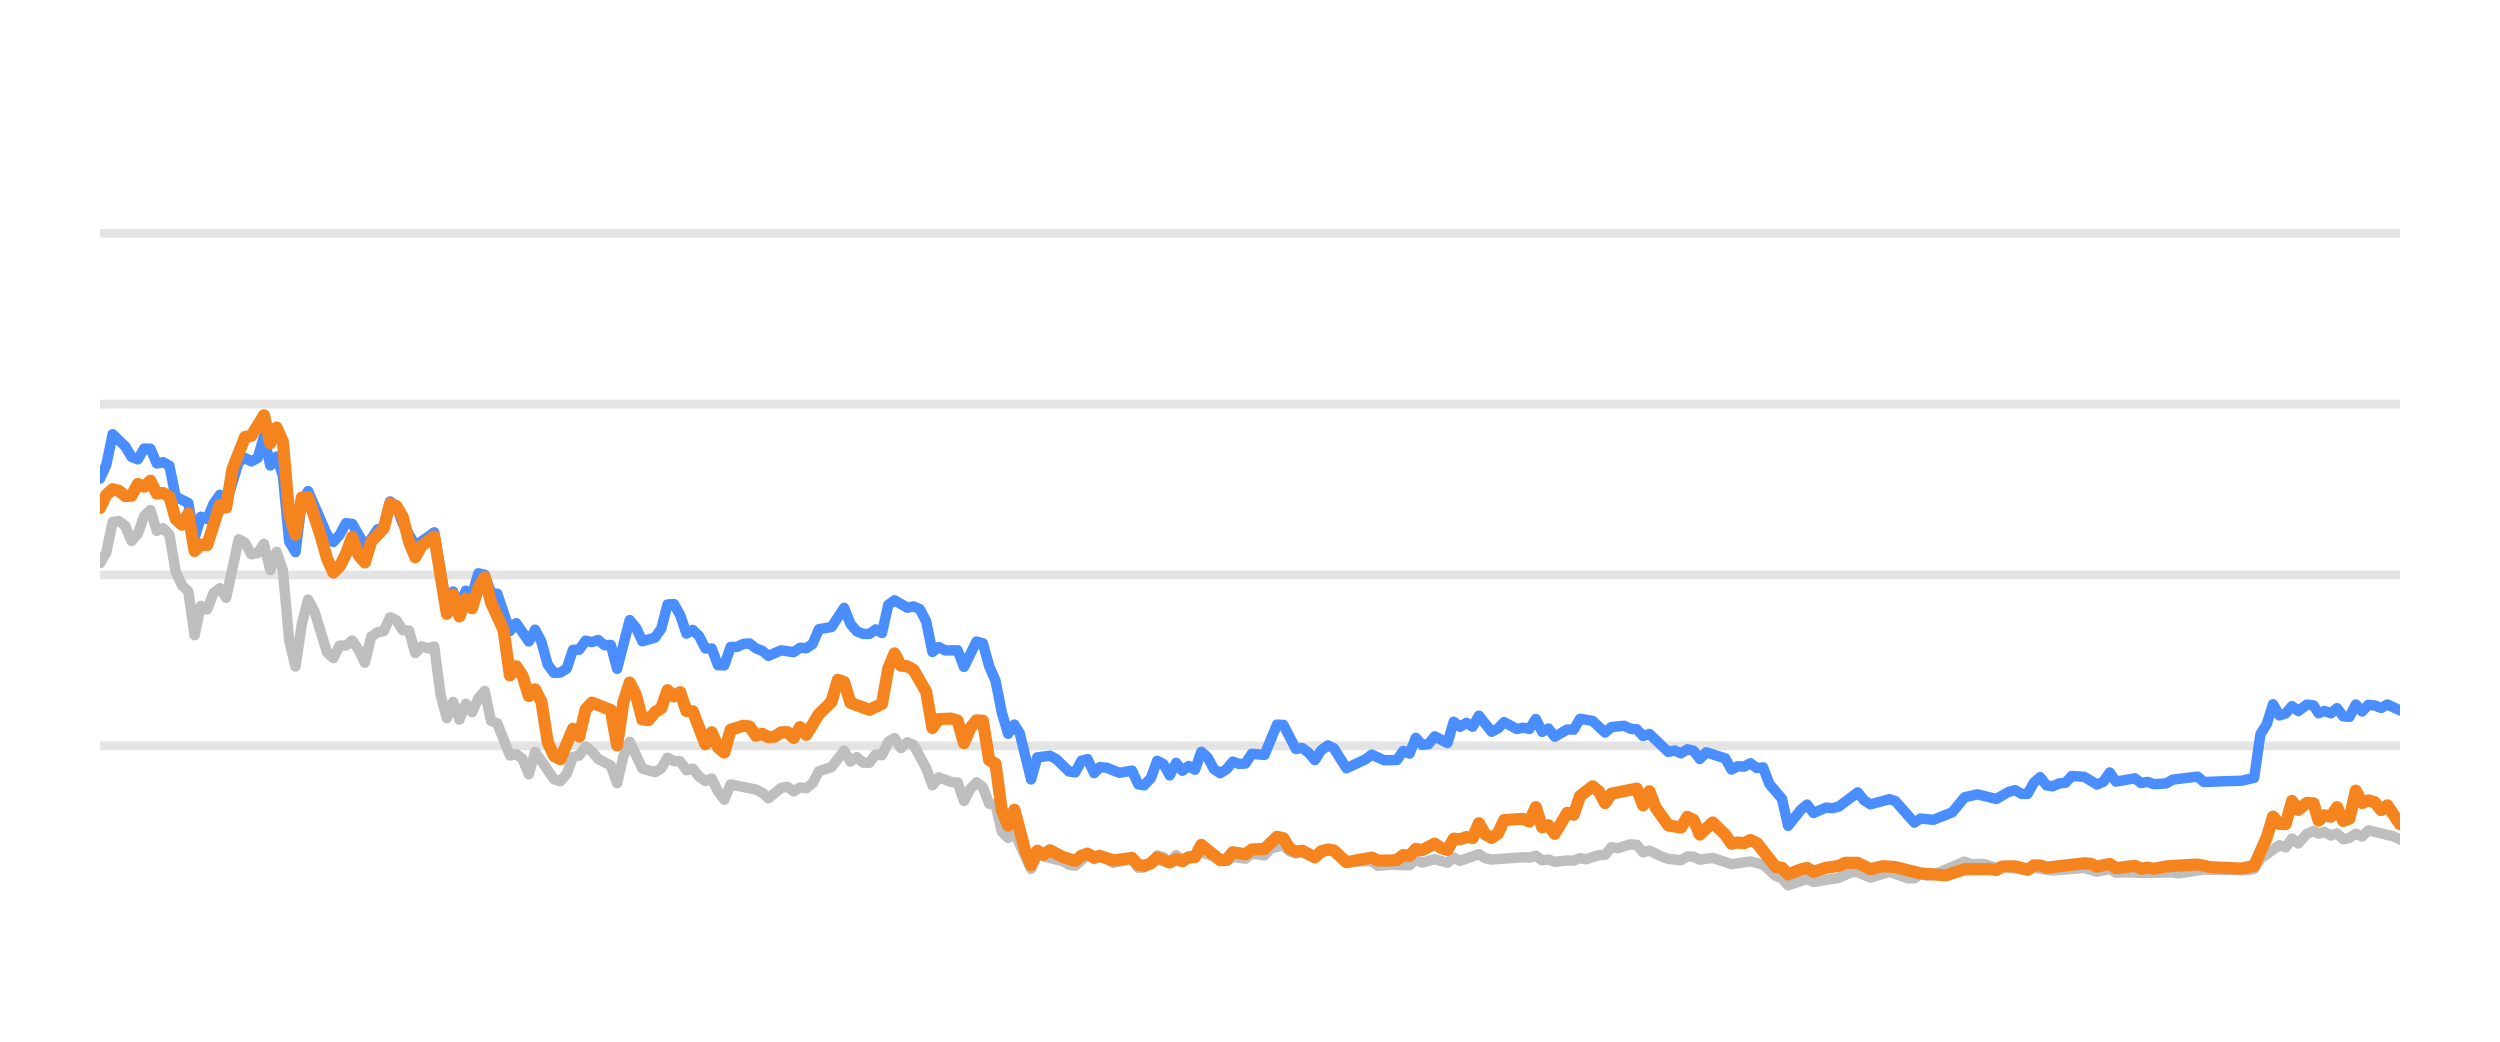
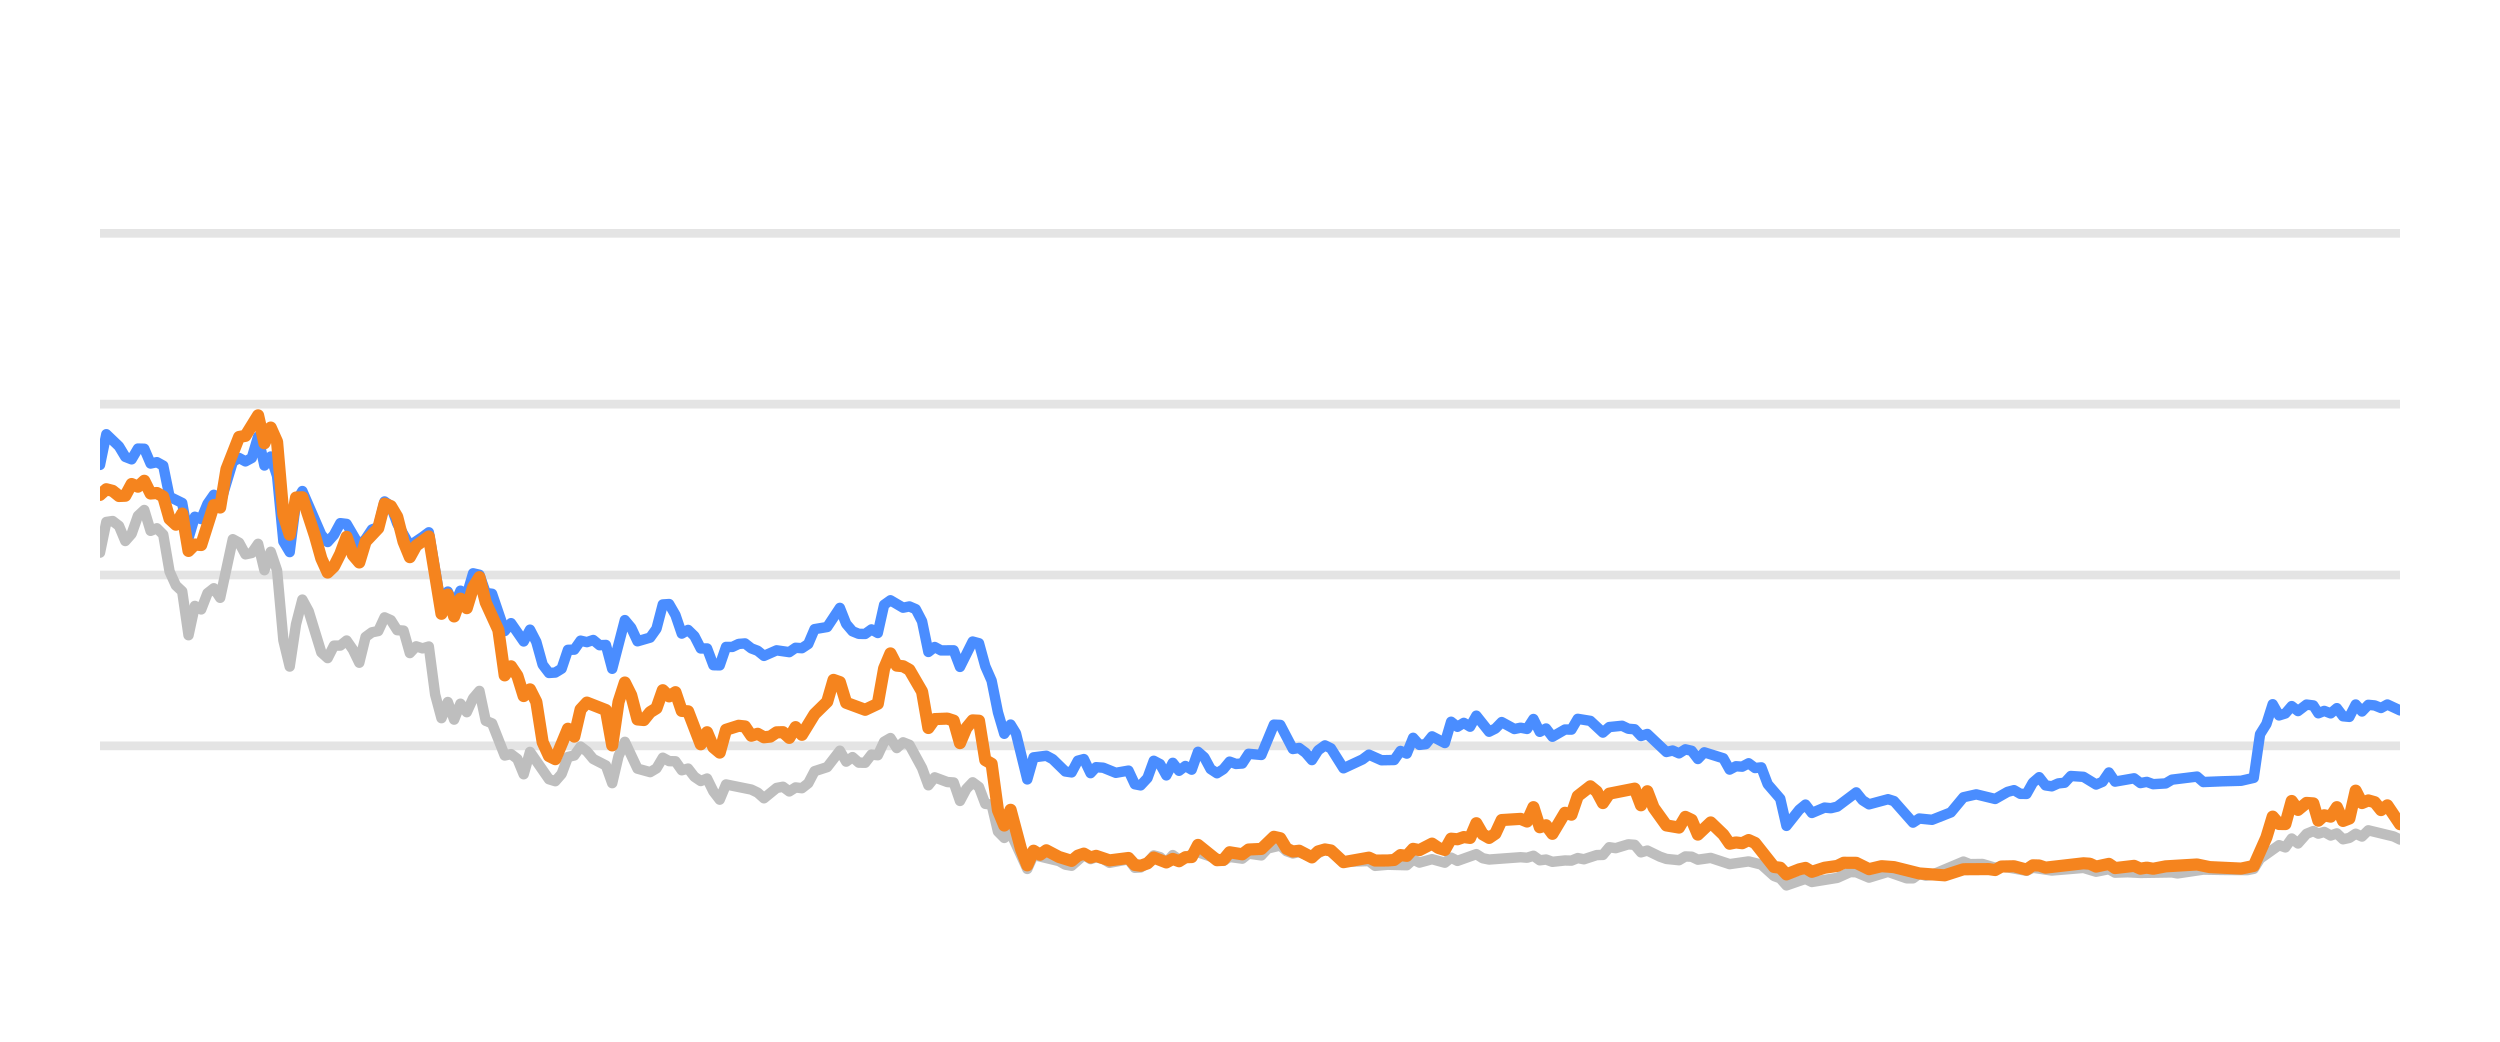
<svg xmlns="http://www.w3.org/2000/svg" width="144pt" height="60pt" viewBox="0 0 144 60" version="1.1">
  <defs>
    <style type="text/css">*{stroke-linejoin: round; stroke-linecap: butt}</style>
  </defs>
  <g id="figure_1">
    <g id="patch_1">
      <path d="M 0 60  L 144 60  L 144 0  L 0 0  L 0 60  z " style="fill: none; opacity: 0" />
    </g>
    <g id="axes_1">
      <g id="patch_2">
        <path d="M 5.76 52.8  L 138.24 52.8  L 138.24 3.6  L 5.76 3.6  L 5.76 52.8  z " style="fill: none" />
      </g>
      <g id="matplotlib.axis_1" />
      <g id="matplotlib.axis_2" />
      <g id="line2d_1">
-         <path d="M 5.76 42.96  L 138.24 42.96  " clip-path="url(#p9932aee348)" style="fill: none; stroke: #b2b2b2; stroke-opacity: 0.35; stroke-width: 0.5; stroke-linecap: square" />
+         <path d="M 5.76 42.96  L 138.24 42.96  " clip-path="url(#pd4cd83aa52)" style="fill: none; stroke: #b2b2b2; stroke-opacity: 0.35; stroke-width: 0.5; stroke-linecap: square" />
      </g>
      <g id="line2d_2">
-         <path d="M 5.76 33.12  L 138.24 33.12  " clip-path="url(#p9932aee348)" style="fill: none; stroke: #b2b2b2; stroke-opacity: 0.35; stroke-width: 0.5; stroke-linecap: square" />
+         <path d="M 5.76 33.12  L 138.24 33.12  " clip-path="url(#pd4cd83aa52)" style="fill: none; stroke: #b2b2b2; stroke-opacity: 0.35; stroke-width: 0.5; stroke-linecap: square" />
      </g>
      <g id="line2d_3">
-         <path d="M 5.76 23.28  L 138.24 23.28  " clip-path="url(#p9932aee348)" style="fill: none; stroke: #b2b2b2; stroke-opacity: 0.35; stroke-width: 0.5; stroke-linecap: square" />
+         <path d="M 5.76 23.28  L 138.24 23.28  " clip-path="url(#pd4cd83aa52)" style="fill: none; stroke: #b2b2b2; stroke-opacity: 0.35; stroke-width: 0.5; stroke-linecap: square" />
      </g>
      <g id="line2d_4">
-         <path d="M 5.76 13.44  L 138.24 13.44  " clip-path="url(#p9932aee348)" style="fill: none; stroke: #b2b2b2; stroke-opacity: 0.35; stroke-width: 0.5; stroke-linecap: square" />
+         <path d="M 5.76 13.44  L 138.24 13.44  " clip-path="url(#pd4cd83aa52)" style="fill: none; stroke: #b2b2b2; stroke-opacity: 0.35; stroke-width: 0.5; stroke-linecap: square" />
      </g>
      <g id="line2d_5">
-         <path d="M 5.76 32.441  L 6.123 31.831  L 6.486 30.065  L 6.85 30.011  L 7.213 30.291  L 7.576 31.162  L 7.939 30.749  L 8.303 29.715  L 8.666 29.376  L 9.029 30.576  L 9.392 30.429  L 9.756 30.793  L 10.119 32.918  L 10.482 33.72  L 10.845 34.06  L 11.209 36.589  L 11.572 34.901  L 11.935 35.103  L 12.298 34.168  L 12.662 33.883  L 13.025 34.434  L 13.751 31.059  L 14.114 31.26  L 14.478 31.929  L 14.841 31.851  L 15.204 31.324  L 15.567 32.844  L 15.931 31.782  L 16.294 32.859  L 16.657 36.884  L 17.02 38.394  L 17.384 35.954  L 17.747 34.537  L 18.11 35.206  L 18.837 37.578  L 19.2 37.907  L 19.563 37.189  L 19.926 37.184  L 20.29 36.894  L 20.653 37.42  L 21.016 38.173  L 21.379 36.687  L 21.743 36.421  L 22.106 36.348  L 22.469 35.56  L 22.832 35.723  L 23.195 36.298  L 23.559 36.323  L 23.922 37.617  L 24.285 37.228  L 24.648 37.346  L 25.012 37.238  L 25.375 40.008  L 25.738 41.366  L 26.101 40.436  L 26.465 41.45  L 26.828 40.534  L 27.191 41.022  L 27.554 40.224  L 27.918 39.796  L 28.281 41.518  L 28.644 41.666  L 29.371 43.516  L 29.734 43.437  L 30.097 43.713  L 30.46 44.598  L 30.823 43.309  L 31.913 44.884  L 32.276 44.997  L 32.64 44.579  L 33.003 43.6  L 33.366 43.516  L 33.729 43.004  L 34.093 43.28  L 34.456 43.718  L 35.182 44.092  L 35.546 45.11  L 35.909 43.555  L 36.272 42.729  L 36.999 44.274  L 37.725 44.475  L 38.088 44.259  L 38.451 43.644  L 38.815 43.841  L 39.178 43.851  L 39.541 44.367  L 39.904 44.269  L 40.268 44.741  L 40.631 44.987  L 40.994 44.844  L 41.357 45.587  L 41.721 46.06  L 42.084 45.184  L 43.537 45.479  L 43.9 45.656  L 44.263 45.981  L 44.99 45.386  L 45.353 45.317  L 45.716 45.587  L 46.079 45.356  L 46.443 45.4  L 46.806 45.115  L 47.169 44.421  L 47.896 44.185  L 48.622 43.24  L 48.985 43.87  L 49.349 43.609  L 49.712 43.929  L 50.075 43.934  L 50.438 43.462  L 50.802 43.501  L 51.165 42.724  L 51.528 42.512  L 51.891 43.088  L 52.255 42.758  L 52.618 42.901  L 53.344 44.239  L 53.708 45.233  L 54.071 44.775  L 54.797 45.046  L 55.16 45.071  L 55.524 46.133  L 55.887 45.445  L 56.25 45.061  L 56.613 45.331  L 56.977 46.301  L 57.34 46.345  L 57.703 47.895  L 58.066 48.264  L 58.43 47.964  L 59.388 50.05  L 59.75 49.248  L 61.209 49.597  L 61.571 49.804  L 61.934 49.868  L 62.637 49.248  L 63.024 49.484  L 63.341 49.376  L 63.75 49.479  L 64.112 49.7  L 65.202 49.494  L 65.566 49.986  L 65.899 49.966  L 66.292 49.7  L 66.653 49.272  L 67.016 49.371  L 67.375 49.681  L 67.746 49.253  L 68.106 49.513  L 69.195 49.09  L 70.65 49.587  L 71.01 49.361  L 71.738 49.459  L 72.101 49.169  L 72.834 49.272  L 73.198 48.874  L 73.921 48.702  L 74.284 49.031  L 74.644 49.159  L 75.005 49.08  L 75.738 49.366  L 76.488 48.908  L 76.829 49.051  L 77.552 49.646  L 79.012 49.597  L 79.37 49.873  L 80.094 49.809  L 81.188 49.838  L 81.552 49.509  L 81.914 49.686  L 82.638 49.489  L 83.373 49.691  L 83.734 49.4  L 84.097 49.587  L 85.183 49.199  L 85.551 49.435  L 85.915 49.509  L 87.727 49.376  L 88.096 49.405  L 88.463 49.292  L 88.827 49.553  L 89.189 49.509  L 89.553 49.641  L 90.274 49.563  L 90.645 49.572  L 91.008 49.425  L 91.363 49.494  L 92.096 49.253  L 92.453 49.243  L 92.818 48.8  L 93.188 48.854  L 93.913 48.633  L 94.278 48.662  L 94.641 49.095  L 95.006 48.992  L 95.733 49.346  L 96.1 49.474  L 96.825 49.548  L 97.19 49.331  L 97.551 49.346  L 97.909 49.518  L 98.646 49.415  L 99.733 49.774  L 100.825 49.617  L 101.553 49.799  L 102.282 50.458  L 102.64 50.591  L 102.997 50.999  L 103.733 50.743  L 104.089 50.625  L 104.456 50.802  L 105.913 50.566  L 106.654 50.232  L 107.005 50.242  L 107.739 50.552  L 108.832 50.217  L 109.901 50.591  L 110.266 50.591  L 110.625 50.33  L 110.995 50.438  L 111.361 50.389  L 113.164 49.627  L 113.532 49.774  L 114.257 49.764  L 114.984 49.981  L 115.347 49.897  L 116.787 50.158  L 117.15 49.981  L 118.239 50.143  L 120.059 49.991  L 120.784 50.212  L 121.519 50.064  L 121.873 50.266  L 122.598 50.242  L 123.329 50.281  L 125.143 50.251  L 125.455 50.31  L 126.943 50.089  L 128.038 50.109  L 129.474 50.119  L 129.838 50.045  L 130.201 49.459  L 131.293 48.682  L 131.655 48.81  L 132.018 48.298  L 132.382 48.584  L 132.871 48.028  L 133.26 47.87  L 133.55 48.018  L 133.89 47.919  L 134.258 48.126  L 134.614 48.003  L 134.968 48.342  L 135.331 48.264  L 135.695 48.023  L 136.056 48.185  L 136.421 47.826  L 137.877 48.18  L 138.24 48.357  L 138.24 48.357  " clip-path="url(#p9932aee348)" style="fill: none; stroke: #bebebe; stroke-width: 0.6; stroke-linecap: round" />
+         <path d="M 5.76 31.831  L 6.124 30.065  L 6.488 30.011  L 6.853 30.291  L 7.217 31.162  L 7.581 30.749  L 7.945 29.715  L 8.31 29.376  L 8.674 30.576  L 9.038 30.429  L 9.402 30.793  L 9.767 32.918  L 10.131 33.72  L 10.495 34.06  L 10.859 36.589  L 11.224 34.901  L 11.588 35.103  L 11.952 34.168  L 12.316 33.883  L 12.681 34.434  L 13.409 31.059  L 13.773 31.26  L 14.137 31.929  L 14.502 31.851  L 14.866 31.324  L 15.23 32.844  L 15.594 31.782  L 15.959 32.859  L 16.323 36.884  L 16.687 38.394  L 17.051 35.954  L 17.416 34.537  L 17.78 35.206  L 18.508 37.578  L 18.873 37.907  L 19.237 37.189  L 19.601 37.184  L 19.965 36.894  L 20.329 37.42  L 20.694 38.173  L 21.058 36.687  L 21.422 36.421  L 21.786 36.348  L 22.151 35.56  L 22.515 35.723  L 22.879 36.298  L 23.243 36.323  L 23.608 37.617  L 23.972 37.228  L 24.336 37.346  L 24.7 37.238  L 25.065 40.008  L 25.429 41.366  L 25.793 40.436  L 26.157 41.45  L 26.522 40.534  L 26.886 41.022  L 27.25 40.224  L 27.614 39.796  L 27.978 41.518  L 28.343 41.666  L 29.071 43.516  L 29.435 43.437  L 29.8 43.713  L 30.164 44.598  L 30.528 43.309  L 31.621 44.884  L 31.985 44.997  L 32.349 44.579  L 32.714 43.6  L 33.078 43.516  L 33.442 43.004  L 33.806 43.28  L 34.171 43.718  L 34.899 44.092  L 35.263 45.11  L 35.627 43.555  L 35.992 42.729  L 36.72 44.274  L 37.449 44.475  L 37.813 44.259  L 38.177 43.644  L 38.541 43.841  L 38.906 43.851  L 39.27 44.367  L 39.634 44.269  L 39.998 44.741  L 40.363 44.987  L 40.727 44.844  L 41.091 45.587  L 41.455 46.06  L 41.82 45.184  L 43.276 45.479  L 43.641 45.656  L 44.005 45.981  L 44.733 45.386  L 45.098 45.317  L 45.462 45.587  L 45.826 45.356  L 46.19 45.4  L 46.555 45.115  L 46.919 44.421  L 47.647 44.185  L 48.376 43.24  L 48.74 43.87  L 49.104 43.609  L 49.468 43.929  L 49.833 43.934  L 50.197 43.462  L 50.561 43.501  L 50.925 42.724  L 51.29 42.512  L 51.654 43.088  L 52.018 42.758  L 52.382 42.901  L 53.111 44.239  L 53.475 45.233  L 53.839 44.775  L 54.568 45.046  L 54.932 45.071  L 55.296 46.133  L 55.661 45.445  L 56.025 45.061  L 56.389 45.331  L 56.753 46.301  L 57.117 46.345  L 57.482 47.895  L 57.846 48.264  L 58.21 47.964  L 59.171 50.05  L 59.534 49.248  L 60.997 49.597  L 61.36 49.804  L 61.725 49.868  L 62.429 49.248  L 62.817 49.484  L 63.135 49.376  L 63.545 49.479  L 63.909 49.7  L 65.001 49.494  L 65.367 49.986  L 65.7 49.966  L 66.094 49.7  L 66.456 49.272  L 66.82 49.371  L 67.18 49.681  L 67.552 49.253  L 67.913 49.513  L 69.005 49.09  L 70.464 49.587  L 70.826 49.361  L 71.555 49.459  L 71.919 49.169  L 72.654 49.272  L 73.019 48.874  L 73.744 48.702  L 74.108 49.031  L 74.469 49.159  L 74.831 49.08  L 75.566 49.366  L 76.318 48.908  L 76.66 49.051  L 77.385 49.646  L 78.849 49.597  L 79.208 49.873  L 79.934 49.809  L 81.031 49.838  L 81.396 49.509  L 81.759 49.686  L 82.485 49.489  L 83.222 49.691  L 83.584 49.4  L 83.948 49.587  L 85.037 49.199  L 85.406 49.435  L 85.771 49.509  L 87.588 49.376  L 87.958 49.405  L 88.326 49.292  L 88.691 49.553  L 89.054 49.509  L 89.419 49.641  L 90.142 49.563  L 90.514 49.572  L 90.878 49.425  L 91.234 49.494  L 91.969 49.253  L 92.327 49.243  L 92.693 48.8  L 93.065 48.854  L 93.791 48.633  L 94.157 48.662  L 94.521 49.095  L 94.887 48.992  L 95.616 49.346  L 95.984 49.474  L 96.711 49.548  L 97.077 49.331  L 97.439 49.346  L 97.798 49.518  L 98.537 49.415  L 99.627 49.774  L 100.722 49.617  L 101.452 49.799  L 102.183 50.458  L 102.542 50.591  L 102.9 50.999  L 103.638 50.743  L 103.996 50.625  L 104.364 50.802  L 105.824 50.566  L 106.567 50.232  L 106.919 50.242  L 107.655 50.552  L 108.751 50.217  L 109.823 50.591  L 110.189 50.591  L 110.549 50.33  L 110.92 50.438  L 111.287 50.389  L 113.095 49.627  L 113.464 49.774  L 114.191 49.764  L 114.92 49.981  L 115.284 49.897  L 116.728 50.158  L 117.092 49.981  L 118.184 50.143  L 120.009 49.991  L 120.736 50.212  L 121.473 50.064  L 121.828 50.266  L 122.555 50.242  L 123.288 50.281  L 125.107 50.251  L 125.42 50.31  L 126.912 50.089  L 128.01 50.109  L 129.45 50.119  L 129.815 50.045  L 130.179 49.459  L 131.273 48.682  L 131.637 48.81  L 132.001 48.298  L 132.366 48.584  L 132.856 48.028  L 133.247 47.87  L 133.537 48.018  L 133.878 47.919  L 134.247 48.126  L 134.604 48.003  L 134.959 48.342  L 135.323 48.264  L 135.688 48.023  L 136.05 48.185  L 136.416 47.826  L 137.876 48.18  L 138.24 48.357  L 138.24 48.357  " clip-path="url(#pd4cd83aa52)" style="fill: none; stroke: #bebebe; stroke-width: 0.6; stroke-linecap: round" />
      </g>
      <g id="line2d_6">
-         <path d="M 5.76 27.57  L 6.123 26.778  L 6.486 25.012  L 7.213 25.71  L 7.576 26.316  L 7.939 26.458  L 8.303 25.838  L 8.666 25.848  L 9.029 26.699  L 9.392 26.621  L 9.756 26.822  L 10.119 28.613  L 10.845 28.972  L 11.209 30.995  L 11.572 29.765  L 11.935 29.897  L 12.298 29.022  L 12.662 28.5  L 13.025 29.007  L 13.751 26.601  L 14.114 26.38  L 14.478 26.576  L 14.841 26.38  L 15.204 25.15  L 15.567 26.813  L 15.931 26.296  L 16.294 27.418  L 16.657 31.191  L 17.02 31.801  L 17.384 28.899  L 17.747 28.284  L 18.837 30.803  L 19.2 31.221  L 19.563 30.808  L 19.926 30.134  L 20.29 30.178  L 21.016 31.428  L 21.379 31.044  L 21.743 30.498  L 22.106 30.365  L 22.469 28.884  L 22.832 29.154  L 23.195 30.153  L 23.922 31.423  L 24.648 30.931  L 25.012 30.66  L 25.738 34.999  L 26.101 34.074  L 26.465 34.916  L 26.828 34.025  L 27.191 34.261  L 27.554 33.022  L 27.918 33.105  L 28.281 34.153  L 28.644 34.202  L 29.371 36.348  L 29.734 35.895  L 30.46 36.948  L 30.823 36.269  L 31.187 36.972  L 31.55 38.286  L 31.913 38.763  L 32.276 38.739  L 32.64 38.517  L 33.003 37.43  L 33.366 37.42  L 33.729 36.903  L 34.093 36.987  L 34.456 36.864  L 34.819 37.164  L 35.182 37.149  L 35.546 38.522  L 36.272 35.718  L 36.635 36.156  L 36.999 36.938  L 37.725 36.726  L 38.088 36.215  L 38.451 34.817  L 38.815 34.793  L 39.178 35.427  L 39.541 36.495  L 39.904 36.284  L 40.268 36.638  L 40.631 37.351  L 40.994 37.351  L 41.357 38.316  L 41.721 38.325  L 42.084 37.263  L 42.447 37.263  L 42.81 37.09  L 43.174 37.061  L 43.537 37.346  L 43.9 37.484  L 44.263 37.779  L 44.99 37.459  L 45.716 37.563  L 46.079 37.312  L 46.443 37.336  L 46.806 37.095  L 47.169 36.239  L 47.896 36.116  L 48.622 35.014  L 48.985 35.934  L 49.349 36.362  L 49.712 36.51  L 50.075 36.515  L 50.438 36.254  L 50.802 36.461  L 51.165 34.837  L 51.528 34.576  L 52.255 35.004  L 52.618 34.931  L 52.981 35.088  L 53.344 35.787  L 53.708 37.553  L 54.071 37.268  L 54.434 37.464  L 55.16 37.459  L 55.524 38.414  L 56.25 36.953  L 56.613 37.051  L 56.977 38.379  L 57.34 39.206  L 57.703 41.031  L 58.066 42.266  L 58.43 41.735  L 58.736 42.237  L 59.388 44.894  L 59.75 43.624  L 60.481 43.531  L 60.847 43.728  L 61.571 44.436  L 61.934 44.49  L 62.293 43.816  L 62.637 43.723  L 63.024 44.534  L 63.341 44.19  L 63.75 44.22  L 64.474 44.515  L 65.202 44.387  L 65.566 45.174  L 65.899 45.238  L 66.292 44.815  L 66.653 43.821  L 67.016 44.013  L 67.375 44.662  L 67.746 43.939  L 68.106 44.397  L 68.47 44.121  L 68.831 44.333  L 69.195 43.304  L 69.558 43.624  L 69.918 44.298  L 70.285 44.539  L 70.65 44.308  L 71.01 43.87  L 71.374 44.003  L 71.738 43.978  L 72.101 43.418  L 72.834 43.486  L 73.555 41.74  L 73.921 41.755  L 74.644 43.142  L 75.005 43.083  L 75.374 43.359  L 75.738 43.782  L 76.098 43.216  L 76.488 42.935  L 76.829 43.103  L 77.552 44.254  L 78.645 43.742  L 79.012 43.467  L 79.734 43.791  L 80.463 43.777  L 80.827 43.255  L 81.188 43.408  L 81.552 42.498  L 81.914 42.906  L 82.28 42.862  L 82.638 42.414  L 83.373 42.798  L 83.734 41.573  L 84.097 41.863  L 84.461 41.637  L 84.824 41.858  L 85.183 41.223  L 85.915 42.148  L 86.277 41.966  L 86.639 41.592  L 87.368 41.991  L 87.727 41.917  L 88.096 41.986  L 88.463 41.415  L 88.827 42.153  L 89.189 41.961  L 89.553 42.438  L 90.274 42.02  L 90.645 42.025  L 91.008 41.405  L 91.733 41.523  L 92.453 42.197  L 92.818 41.878  L 93.555 41.804  L 93.913 41.976  L 94.278 42.006  L 94.641 42.394  L 95.006 42.276  L 96.1 43.314  L 96.46 43.231  L 96.825 43.393  L 97.19 43.162  L 97.551 43.245  L 97.909 43.718  L 98.278 43.334  L 99.37 43.678  L 99.733 44.328  L 100.096 44.136  L 100.454 44.16  L 100.825 43.964  L 101.193 44.239  L 101.553 44.2  L 101.92 45.169  L 102.64 46.005  L 102.997 47.57  L 103.733 46.64  L 104.089 46.345  L 104.456 46.827  L 105.186 46.517  L 105.547 46.552  L 105.913 46.463  L 107.005 45.641  L 107.367 46.094  L 107.739 46.33  L 108.832 46.035  L 109.173 46.143  L 110.266 47.383  L 110.625 47.147  L 111.361 47.221  L 112.443 46.793  L 113.164 45.922  L 113.899 45.755  L 114.984 46.02  L 115.699 45.612  L 116.068 45.513  L 116.432 45.725  L 116.787 45.73  L 117.15 45.081  L 117.514 44.766  L 117.878 45.238  L 118.239 45.292  L 118.608 45.125  L 118.976 45.085  L 119.333 44.697  L 120.059 44.746  L 120.784 45.189  L 121.153 45.031  L 121.519 44.495  L 121.873 45.021  L 122.966 44.83  L 123.329 45.105  L 123.696 45.036  L 124.061 45.169  L 124.778 45.125  L 125.143 44.908  L 126.582 44.731  L 126.943 45.046  L 128.038 45.002  L 129.112 44.972  L 129.838 44.805  L 130.201 42.291  L 130.566 41.705  L 130.927 40.564  L 131.293 41.208  L 131.655 41.095  L 132.018 40.672  L 132.382 40.958  L 132.871 40.584  L 133.26 40.633  L 133.55 41.085  L 133.89 40.948  L 134.258 41.09  L 134.614 40.79  L 134.968 41.258  L 135.331 41.292  L 135.695 40.579  L 136.056 40.982  L 136.421 40.598  L 136.787 40.633  L 137.15 40.78  L 137.514 40.579  L 138.24 40.918  L 138.24 40.918  " clip-path="url(#p9932aee348)" style="fill: none; stroke: #4a8dff; stroke-width: 0.6; stroke-linecap: round" />
+         <path d="M 5.76 26.778  L 6.124 25.012  L 6.853 25.71  L 7.217 26.316  L 7.581 26.458  L 7.945 25.838  L 8.31 25.848  L 8.674 26.699  L 9.038 26.621  L 9.402 26.822  L 9.767 28.613  L 10.495 28.972  L 10.859 30.995  L 11.224 29.765  L 11.588 29.897  L 11.952 29.022  L 12.316 28.5  L 12.681 29.007  L 13.409 26.601  L 13.773 26.38  L 14.137 26.576  L 14.502 26.38  L 14.866 25.15  L 15.23 26.813  L 15.594 26.296  L 15.959 27.418  L 16.323 31.191  L 16.687 31.801  L 17.051 28.899  L 17.416 28.284  L 18.508 30.803  L 18.873 31.221  L 19.237 30.808  L 19.601 30.134  L 19.965 30.178  L 20.694 31.428  L 21.058 31.044  L 21.422 30.498  L 21.786 30.365  L 22.151 28.884  L 22.515 29.154  L 22.879 30.153  L 23.608 31.423  L 24.336 30.931  L 24.7 30.66  L 25.429 34.999  L 25.793 34.074  L 26.157 34.916  L 26.522 34.025  L 26.886 34.261  L 27.25 33.022  L 27.614 33.105  L 27.978 34.153  L 28.343 34.202  L 29.071 36.348  L 29.435 35.895  L 30.164 36.948  L 30.528 36.269  L 30.892 36.972  L 31.257 38.286  L 31.621 38.763  L 31.985 38.739  L 32.349 38.517  L 32.714 37.43  L 33.078 37.42  L 33.442 36.903  L 33.806 36.987  L 34.171 36.864  L 34.535 37.164  L 34.899 37.149  L 35.263 38.522  L 35.992 35.718  L 36.356 36.156  L 36.72 36.938  L 37.449 36.726  L 37.813 36.215  L 38.177 34.817  L 38.541 34.793  L 38.906 35.427  L 39.27 36.495  L 39.634 36.284  L 39.998 36.638  L 40.363 37.351  L 40.727 37.351  L 41.091 38.316  L 41.455 38.325  L 41.82 37.263  L 42.184 37.263  L 42.548 37.09  L 42.912 37.061  L 43.276 37.346  L 43.641 37.484  L 44.005 37.779  L 44.733 37.459  L 45.462 37.563  L 45.826 37.312  L 46.19 37.336  L 46.555 37.095  L 46.919 36.239  L 47.647 36.116  L 48.376 35.014  L 48.74 35.934  L 49.104 36.362  L 49.468 36.51  L 49.833 36.515  L 50.197 36.254  L 50.561 36.461  L 50.925 34.837  L 51.29 34.576  L 52.018 35.004  L 52.382 34.931  L 52.747 35.088  L 53.111 35.787  L 53.475 37.553  L 53.839 37.268  L 54.204 37.464  L 54.932 37.459  L 55.296 38.414  L 56.025 36.953  L 56.389 37.051  L 56.753 38.379  L 57.117 39.206  L 57.482 41.031  L 57.846 42.266  L 58.21 41.735  L 58.518 42.237  L 59.171 44.894  L 59.534 43.624  L 60.268 43.531  L 60.634 43.728  L 61.36 44.436  L 61.725 44.49  L 62.084 43.816  L 62.429 43.723  L 62.817 44.534  L 63.135 44.19  L 63.545 44.22  L 64.271 44.515  L 65.001 44.387  L 65.367 45.174  L 65.7 45.238  L 66.094 44.815  L 66.456 43.821  L 66.82 44.013  L 67.18 44.662  L 67.552 43.939  L 67.913 44.397  L 68.278 44.121  L 68.64 44.333  L 69.005 43.304  L 69.369 43.624  L 69.731 44.298  L 70.098 44.539  L 70.464 44.308  L 70.826 43.87  L 71.19 44.003  L 71.555 43.978  L 71.919 43.418  L 72.654 43.486  L 73.377 41.74  L 73.744 41.755  L 74.469 43.142  L 74.831 43.083  L 75.201 43.359  L 75.566 43.782  L 75.927 43.216  L 76.318 42.935  L 76.66 43.103  L 77.385 44.254  L 78.482 43.742  L 78.849 43.467  L 79.573 43.791  L 80.304 43.777  L 80.669 43.255  L 81.031 43.408  L 81.396 42.498  L 81.759 42.906  L 82.126 42.862  L 82.485 42.414  L 83.222 42.798  L 83.584 41.573  L 83.948 41.863  L 84.314 41.637  L 84.677 41.858  L 85.037 41.223  L 85.771 42.148  L 86.134 41.966  L 86.497 41.592  L 87.228 41.991  L 87.588 41.917  L 87.958 41.986  L 88.326 41.415  L 88.691 42.153  L 89.054 41.961  L 89.419 42.438  L 90.142 42.02  L 90.514 42.025  L 90.878 41.405  L 91.605 41.523  L 92.327 42.197  L 92.693 41.878  L 93.432 41.804  L 93.791 41.976  L 94.157 42.006  L 94.521 42.394  L 94.887 42.276  L 95.984 43.314  L 96.345 43.231  L 96.711 43.393  L 97.077 43.162  L 97.439 43.245  L 97.798 43.718  L 98.168 43.334  L 99.264 43.678  L 99.627 44.328  L 99.991 44.136  L 100.35 44.16  L 100.722 43.964  L 101.091 44.239  L 101.452 44.2  L 101.82 45.169  L 102.542 46.005  L 102.9 47.57  L 103.638 46.64  L 103.996 46.345  L 104.364 46.827  L 105.096 46.517  L 105.457 46.552  L 105.824 46.463  L 106.919 45.641  L 107.282 46.094  L 107.655 46.33  L 108.751 46.035  L 109.094 46.143  L 110.189 47.383  L 110.549 47.147  L 111.287 47.221  L 112.372 46.793  L 113.095 45.922  L 113.832 45.755  L 114.92 46.02  L 115.637 45.612  L 116.007 45.513  L 116.372 45.725  L 116.728 45.73  L 117.092 45.081  L 117.457 44.766  L 117.822 45.238  L 118.184 45.292  L 118.554 45.125  L 118.923 45.085  L 119.281 44.697  L 120.009 44.746  L 120.736 45.189  L 121.106 45.031  L 121.473 44.495  L 121.828 45.021  L 122.924 44.83  L 123.288 45.105  L 123.656 45.036  L 124.022 45.169  L 124.741 45.125  L 125.107 44.908  L 126.55 44.731  L 126.912 45.046  L 128.01 45.002  L 129.087 44.972  L 129.815 44.805  L 130.179 42.291  L 130.545 41.705  L 130.907 40.564  L 131.273 41.208  L 131.637 41.095  L 132.001 40.672  L 132.366 40.958  L 132.856 40.584  L 133.247 40.633  L 133.537 41.085  L 133.878 40.948  L 134.247 41.09  L 134.604 40.79  L 134.959 41.258  L 135.323 41.292  L 135.688 40.579  L 136.05 40.982  L 136.416 40.598  L 136.783 40.633  L 137.147 40.78  L 137.512 40.579  L 138.24 40.918  L 138.24 40.918  " clip-path="url(#pd4cd83aa52)" style="fill: none; stroke: #4a8dff; stroke-width: 0.6; stroke-linecap: round" />
      </g>
      <g id="line2d_7">
-         <path d="M 5.76 29.258  L 6.123 28.505  L 6.486 28.18  L 6.85 28.274  L 7.213 28.569  L 7.576 28.554  L 7.939 27.88  L 8.303 28.033  L 8.666 27.693  L 9.029 28.426  L 9.392 28.397  L 9.756 28.603  L 10.119 29.888  L 10.482 30.222  L 10.845 29.583  L 11.209 31.733  L 11.572 31.364  L 11.935 31.393  L 12.662 29.095  L 13.025 29.233  L 13.388 27.024  L 14.114 25.169  L 14.478 25.105  L 15.204 23.925  L 15.567 25.533  L 15.931 24.628  L 16.294 25.445  L 16.657 29.642  L 17.02 30.803  L 17.384 28.658  L 17.747 28.643  L 18.473 30.872  L 18.837 32.17  L 19.2 32.977  L 19.563 32.628  L 19.926 31.905  L 20.29 30.921  L 20.653 31.969  L 21.016 32.397  L 21.379 31.196  L 22.106 30.424  L 22.469 29.012  L 22.832 29.154  L 23.195 29.765  L 23.559 31.201  L 23.922 32.092  L 24.285 31.432  L 25.012 30.901  L 25.738 35.354  L 26.101 34.247  L 26.465 35.506  L 26.828 34.483  L 27.191 35.029  L 27.554 33.833  L 27.918 33.243  L 28.281 34.699  L 29.007 36.293  L 29.371 38.901  L 29.734 38.379  L 30.097 38.921  L 30.46 40.092  L 30.823 39.708  L 31.187 40.426  L 31.55 42.753  L 31.913 43.545  L 32.276 43.728  L 33.003 41.976  L 33.366 42.429  L 33.729 40.864  L 34.093 40.47  L 35.182 40.899  L 35.546 42.935  L 35.909 40.436  L 36.272 39.314  L 36.635 40.042  L 36.999 41.44  L 37.362 41.474  L 37.725 41.022  L 38.088 40.795  L 38.451 39.757  L 38.815 40.111  L 39.178 39.87  L 39.541 40.948  L 39.904 40.972  L 40.631 42.871  L 40.994 42.178  L 41.357 43.044  L 41.721 43.349  L 42.084 42.035  L 42.81 41.804  L 43.174 41.843  L 43.537 42.379  L 43.9 42.266  L 44.263 42.468  L 44.627 42.429  L 44.99 42.183  L 45.353 42.173  L 45.716 42.502  L 46.079 41.883  L 46.443 42.325  L 47.169 41.135  L 47.896 40.421  L 48.259 39.162  L 48.622 39.29  L 48.985 40.48  L 50.075 40.884  L 50.802 40.539  L 51.165 38.502  L 51.528 37.637  L 51.891 38.34  L 52.255 38.375  L 52.618 38.581  L 53.344 39.836  L 53.708 41.932  L 54.071 41.42  L 54.797 41.391  L 55.16 41.509  L 55.524 42.803  L 55.887 41.937  L 56.25 41.494  L 56.613 41.514  L 56.977 43.782  L 57.34 43.993  L 57.703 46.67  L 58.066 47.55  L 58.43 46.645  L 59.025 48.894  L 59.388 49.843  L 59.75 49.002  L 60.121 49.233  L 60.481 48.977  L 61.209 49.361  L 61.934 49.587  L 62.293 49.287  L 62.637 49.169  L 63.024 49.39  L 63.341 49.297  L 64.112 49.558  L 65.202 49.42  L 65.566 49.823  L 65.899 49.868  L 66.292 49.73  L 66.653 49.395  L 67.375 49.676  L 67.746 49.474  L 68.106 49.607  L 68.47 49.376  L 68.831 49.366  L 69.195 48.667  L 70.285 49.548  L 70.65 49.528  L 71.01 49.09  L 71.738 49.208  L 72.101 48.933  L 72.834 48.898  L 73.555 48.2  L 73.921 48.283  L 74.284 48.884  L 74.644 49.046  L 75.005 49.002  L 75.738 49.386  L 76.098 49.041  L 76.488 48.928  L 76.829 48.987  L 77.552 49.661  L 79.012 49.4  L 79.37 49.568  L 80.094 49.563  L 80.463 49.533  L 80.827 49.253  L 81.188 49.297  L 81.552 48.894  L 81.914 48.967  L 82.638 48.593  L 83.008 48.844  L 83.373 48.957  L 83.734 48.308  L 84.097 48.342  L 84.461 48.215  L 84.824 48.264  L 85.183 47.418  L 85.551 48.057  L 85.915 48.264  L 86.277 48.018  L 86.639 47.235  L 87.727 47.167  L 88.096 47.319  L 88.463 46.493  L 88.827 47.649  L 89.189 47.536  L 89.553 48.028  L 90.274 46.817  L 90.645 46.926  L 91.008 45.858  L 91.733 45.292  L 92.096 45.587  L 92.453 46.256  L 92.818 45.715  L 94.278 45.425  L 94.641 46.384  L 95.006 45.577  L 95.364 46.517  L 96.1 47.545  L 96.825 47.668  L 97.19 47.053  L 97.551 47.226  L 97.909 48.072  L 98.646 47.373  L 99.37 48.072  L 99.733 48.598  L 100.096 48.525  L 100.454 48.569  L 100.825 48.387  L 101.193 48.554  L 102.282 49.937  L 102.64 49.981  L 102.997 50.365  L 103.733 50.074  L 104.089 49.991  L 104.456 50.217  L 105.186 49.981  L 105.913 49.878  L 106.288 49.695  L 107.005 49.7  L 107.739 50.064  L 108.458 49.892  L 109.173 49.946  L 110.625 50.31  L 112.086 50.419  L 113.164 50.069  L 114.61 50.06  L 114.984 50.114  L 115.347 49.912  L 116.068 49.897  L 116.787 50.089  L 117.15 49.843  L 117.514 49.853  L 117.878 49.976  L 120.059 49.725  L 120.422 49.75  L 120.784 49.917  L 121.519 49.759  L 121.873 50.001  L 122.966 49.873  L 123.329 50.035  L 123.696 49.976  L 124.061 50.04  L 124.778 49.902  L 126.582 49.794  L 127.311 49.946  L 129.112 50.03  L 129.838 49.878  L 130.566 48.234  L 130.927 47.039  L 131.293 47.462  L 131.655 47.467  L 132.018 46.138  L 132.382 46.65  L 132.871 46.247  L 133.26 46.276  L 133.55 47.27  L 133.89 46.96  L 134.258 47.039  L 134.614 46.493  L 134.968 47.285  L 135.331 47.147  L 135.695 45.543  L 136.056 46.256  L 136.421 46.104  L 136.787 46.207  L 137.15 46.66  L 137.514 46.389  L 138.24 47.472  L 138.24 47.472  " clip-path="url(#p9932aee348)" style="fill: none; stroke: #f5841e; stroke-width: 0.7; stroke-linecap: round" />
+         <path d="M 5.76 28.505  L 6.124 28.18  L 6.488 28.274  L 6.853 28.569  L 7.217 28.554  L 7.581 27.88  L 7.945 28.033  L 8.31 27.693  L 8.674 28.426  L 9.038 28.397  L 9.402 28.603  L 9.767 29.888  L 10.131 30.222  L 10.495 29.583  L 10.859 31.733  L 11.224 31.364  L 11.588 31.393  L 12.316 29.095  L 12.681 29.233  L 13.045 27.024  L 13.773 25.169  L 14.137 25.105  L 14.866 23.925  L 15.23 25.533  L 15.594 24.628  L 15.959 25.445  L 16.323 29.642  L 16.687 30.803  L 17.051 28.658  L 17.416 28.643  L 18.144 30.872  L 18.508 32.17  L 18.873 32.977  L 19.237 32.628  L 19.601 31.905  L 19.965 30.921  L 20.329 31.969  L 20.694 32.397  L 21.058 31.196  L 21.786 30.424  L 22.151 29.012  L 22.515 29.154  L 22.879 29.765  L 23.243 31.201  L 23.608 32.092  L 23.972 31.432  L 24.7 30.901  L 25.429 35.354  L 25.793 34.247  L 26.157 35.506  L 26.522 34.483  L 26.886 35.029  L 27.25 33.833  L 27.614 33.243  L 27.978 34.699  L 28.707 36.293  L 29.071 38.901  L 29.435 38.379  L 29.8 38.921  L 30.164 40.092  L 30.528 39.708  L 30.892 40.426  L 31.257 42.753  L 31.621 43.545  L 31.985 43.728  L 32.714 41.976  L 33.078 42.429  L 33.442 40.864  L 33.806 40.47  L 34.899 40.899  L 35.263 42.935  L 35.627 40.436  L 35.992 39.314  L 36.356 40.042  L 36.72 41.44  L 37.084 41.474  L 37.449 41.022  L 37.813 40.795  L 38.177 39.757  L 38.541 40.111  L 38.906 39.87  L 39.27 40.948  L 39.634 40.972  L 40.363 42.871  L 40.727 42.178  L 41.091 43.044  L 41.455 43.349  L 41.82 42.035  L 42.548 41.804  L 42.912 41.843  L 43.276 42.379  L 43.641 42.266  L 44.005 42.468  L 44.369 42.429  L 44.733 42.183  L 45.098 42.173  L 45.462 42.502  L 45.826 41.883  L 46.19 42.325  L 46.919 41.135  L 47.647 40.421  L 48.012 39.162  L 48.376 39.29  L 48.74 40.48  L 49.833 40.884  L 50.561 40.539  L 50.925 38.502  L 51.29 37.637  L 51.654 38.34  L 52.018 38.375  L 52.382 38.581  L 53.111 39.836  L 53.475 41.932  L 53.839 41.42  L 54.568 41.391  L 54.932 41.509  L 55.296 42.803  L 55.661 41.937  L 56.025 41.494  L 56.389 41.514  L 56.753 43.782  L 57.117 43.993  L 57.482 46.67  L 57.846 47.55  L 58.21 46.645  L 58.807 48.894  L 59.171 49.843  L 59.534 49.002  L 59.906 49.233  L 60.268 48.977  L 60.997 49.361  L 61.725 49.587  L 62.084 49.287  L 62.429 49.169  L 62.817 49.39  L 63.135 49.297  L 63.909 49.558  L 65.001 49.42  L 65.367 49.823  L 65.7 49.868  L 66.094 49.73  L 66.456 49.395  L 67.18 49.676  L 67.552 49.474  L 67.913 49.607  L 68.278 49.376  L 68.64 49.366  L 69.005 48.667  L 70.098 49.548  L 70.464 49.528  L 70.826 49.09  L 71.555 49.208  L 71.919 48.933  L 72.654 48.898  L 73.377 48.2  L 73.744 48.283  L 74.108 48.884  L 74.469 49.046  L 74.831 49.002  L 75.566 49.386  L 75.927 49.041  L 76.318 48.928  L 76.66 48.987  L 77.385 49.661  L 78.849 49.4  L 79.208 49.568  L 79.934 49.563  L 80.304 49.533  L 80.669 49.253  L 81.031 49.297  L 81.396 48.894  L 81.759 48.967  L 82.485 48.593  L 82.856 48.844  L 83.222 48.957  L 83.584 48.308  L 83.948 48.342  L 84.314 48.215  L 84.677 48.264  L 85.037 47.418  L 85.406 48.057  L 85.771 48.264  L 86.134 48.018  L 86.497 47.235  L 87.588 47.167  L 87.958 47.319  L 88.326 46.493  L 88.691 47.649  L 89.054 47.536  L 89.419 48.028  L 90.142 46.817  L 90.514 46.926  L 90.878 45.858  L 91.605 45.292  L 91.969 45.587  L 92.327 46.256  L 92.693 45.715  L 94.157 45.425  L 94.521 46.384  L 94.887 45.577  L 95.246 46.517  L 95.984 47.545  L 96.711 47.668  L 97.077 47.053  L 97.439 47.226  L 97.798 48.072  L 98.537 47.373  L 99.264 48.072  L 99.627 48.598  L 99.991 48.525  L 100.35 48.569  L 100.722 48.387  L 101.091 48.554  L 102.183 49.937  L 102.542 49.981  L 102.9 50.365  L 103.638 50.074  L 103.996 49.991  L 104.364 50.217  L 105.096 49.981  L 105.824 49.878  L 106.2 49.695  L 106.919 49.7  L 107.655 50.064  L 108.376 49.892  L 109.094 49.946  L 110.549 50.31  L 112.014 50.419  L 113.095 50.069  L 114.545 50.06  L 114.92 50.114  L 115.284 49.912  L 116.007 49.897  L 116.728 50.089  L 117.092 49.843  L 117.457 49.853  L 117.822 49.976  L 120.009 49.725  L 120.373 49.75  L 120.736 49.917  L 121.473 49.759  L 121.828 50.001  L 122.924 49.873  L 123.288 50.035  L 123.656 49.976  L 124.022 50.04  L 124.741 49.902  L 126.55 49.794  L 127.281 49.946  L 129.087 50.03  L 129.815 49.878  L 130.545 48.234  L 130.907 47.039  L 131.273 47.462  L 131.637 47.467  L 132.001 46.138  L 132.366 46.65  L 132.856 46.247  L 133.247 46.276  L 133.537 47.27  L 133.878 46.96  L 134.247 47.039  L 134.604 46.493  L 134.959 47.285  L 135.323 47.147  L 135.688 45.543  L 136.05 46.256  L 136.416 46.104  L 136.783 46.207  L 137.147 46.66  L 137.512 46.389  L 138.24 47.472  L 138.24 47.472  " clip-path="url(#pd4cd83aa52)" style="fill: none; stroke: #f5841e; stroke-width: 0.7; stroke-linecap: round" />
      </g>
    </g>
  </g>
  <defs>
-     <clipPath id="p9932aee348">
+     <clipPath id="pd4cd83aa52">
      <rect x="5.76" y="3.6" width="132.48" height="49.2" />
    </clipPath>
  </defs>
</svg>
